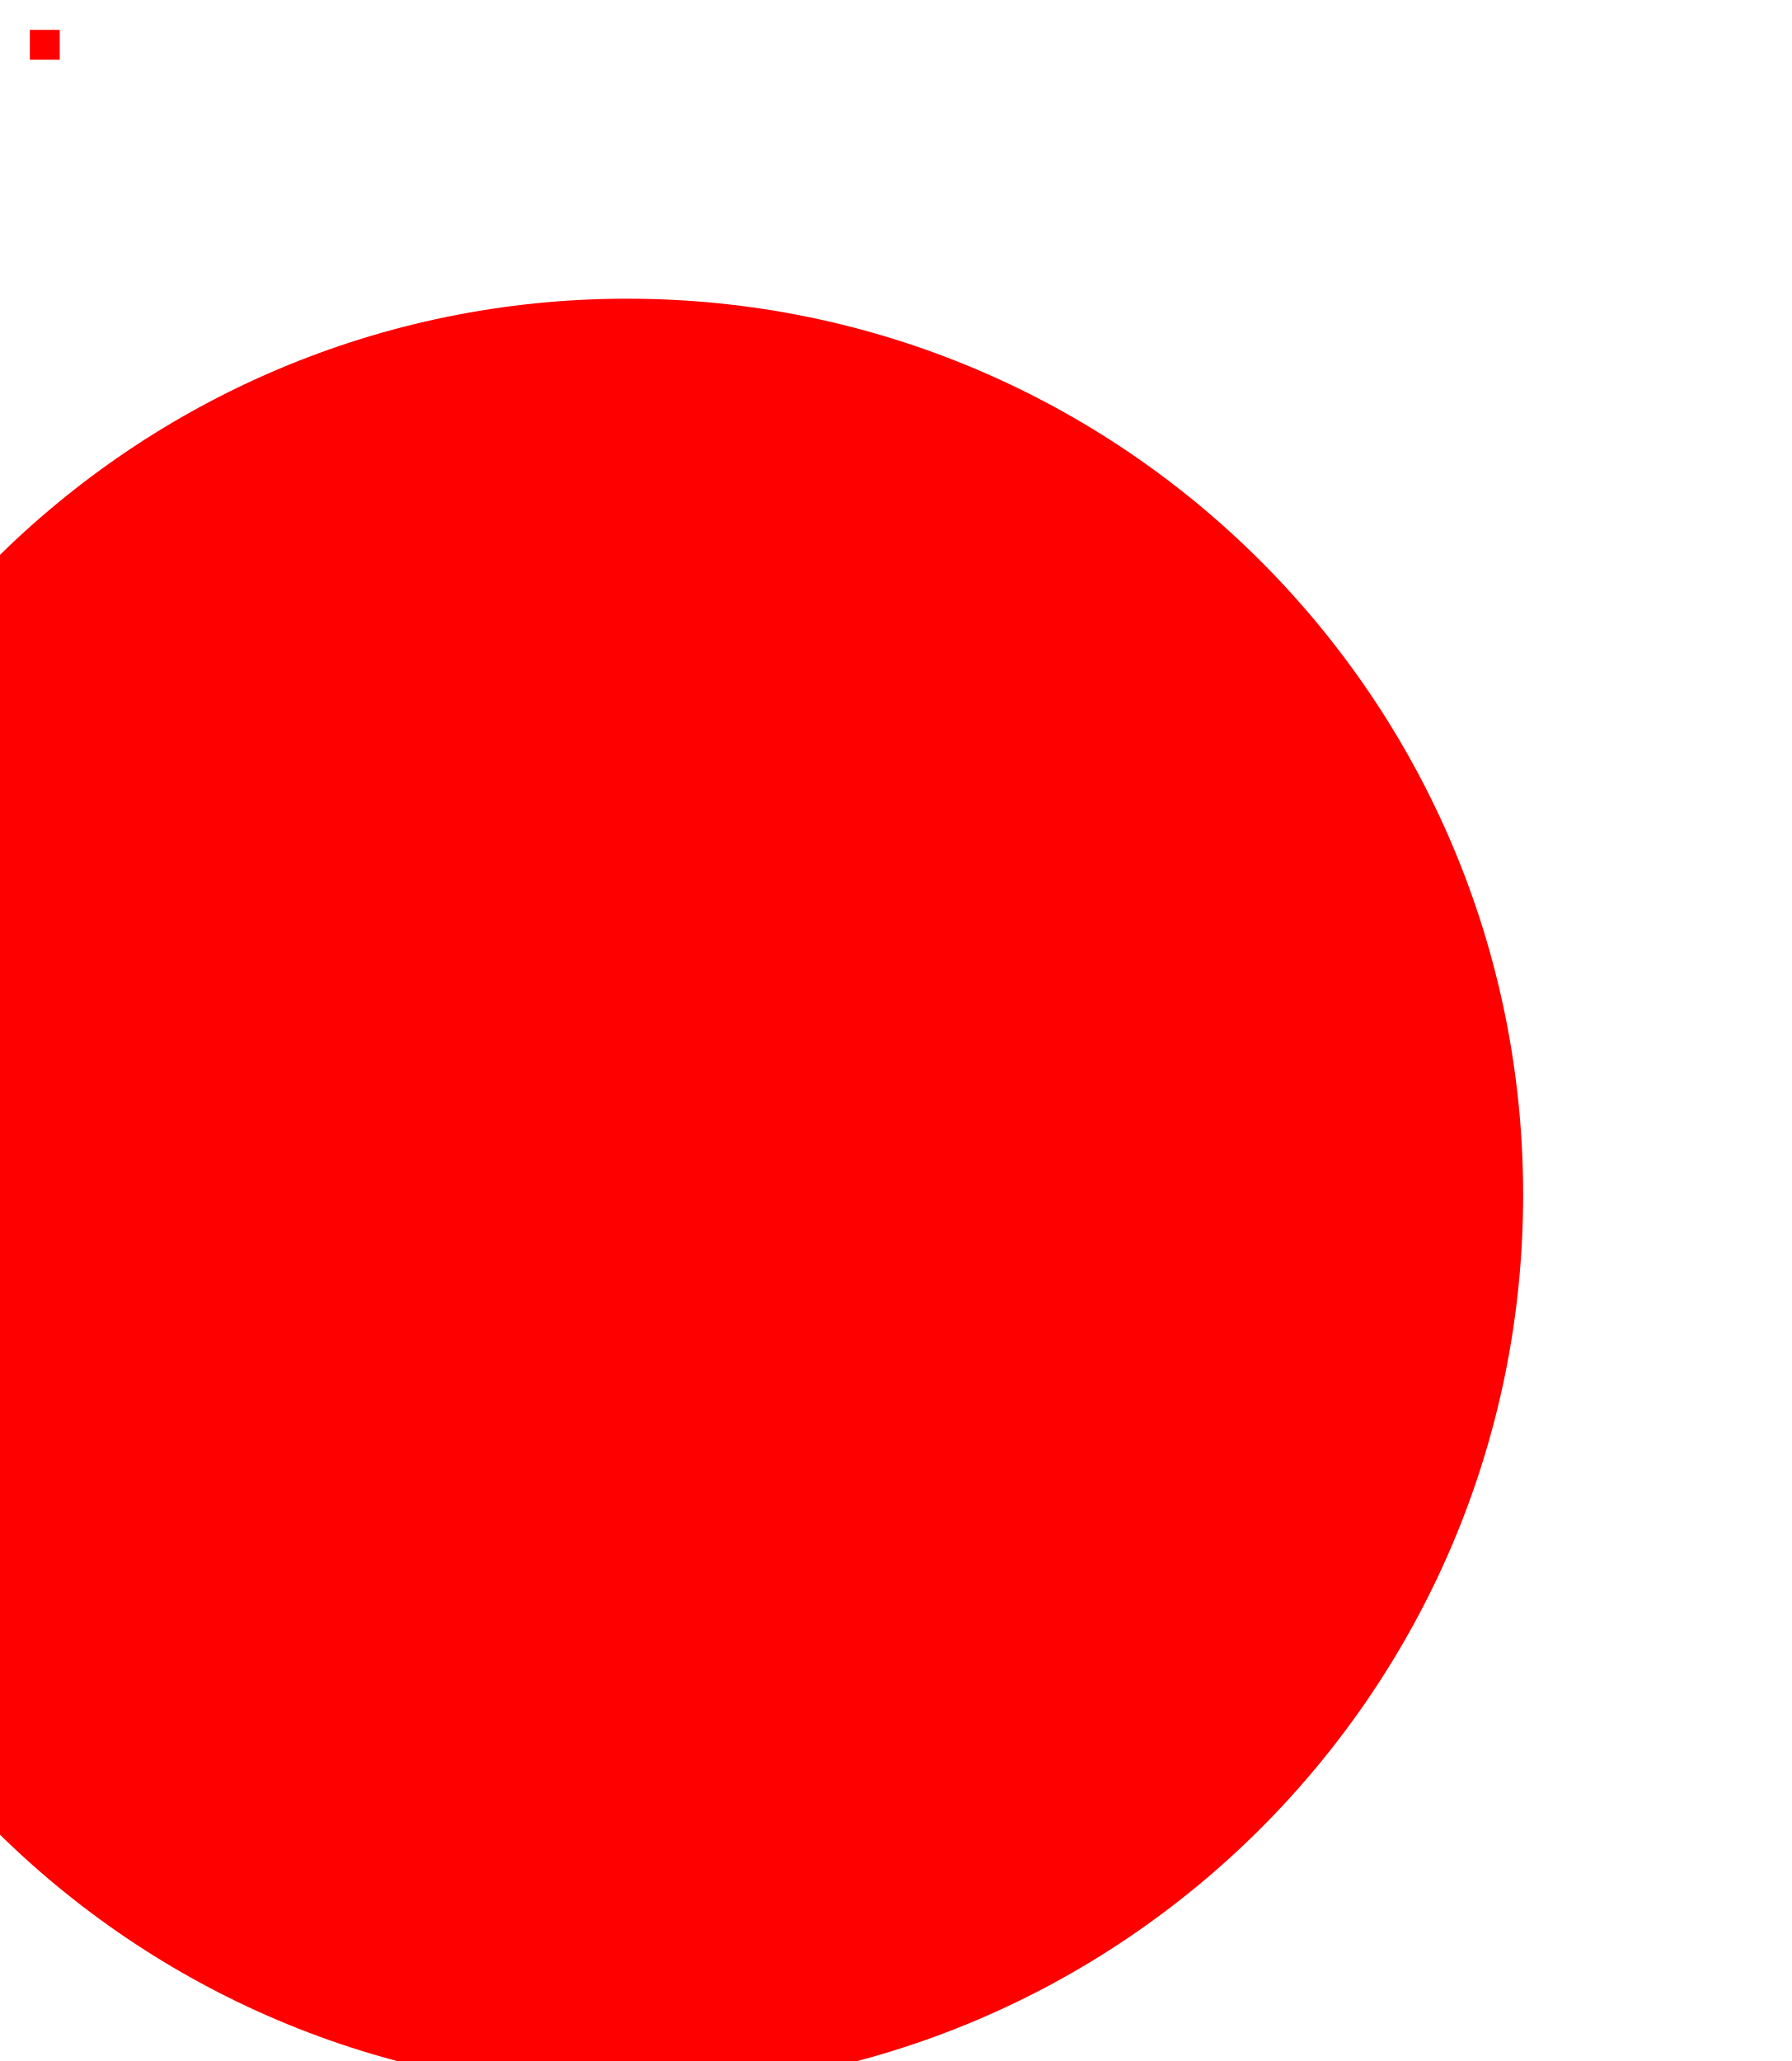
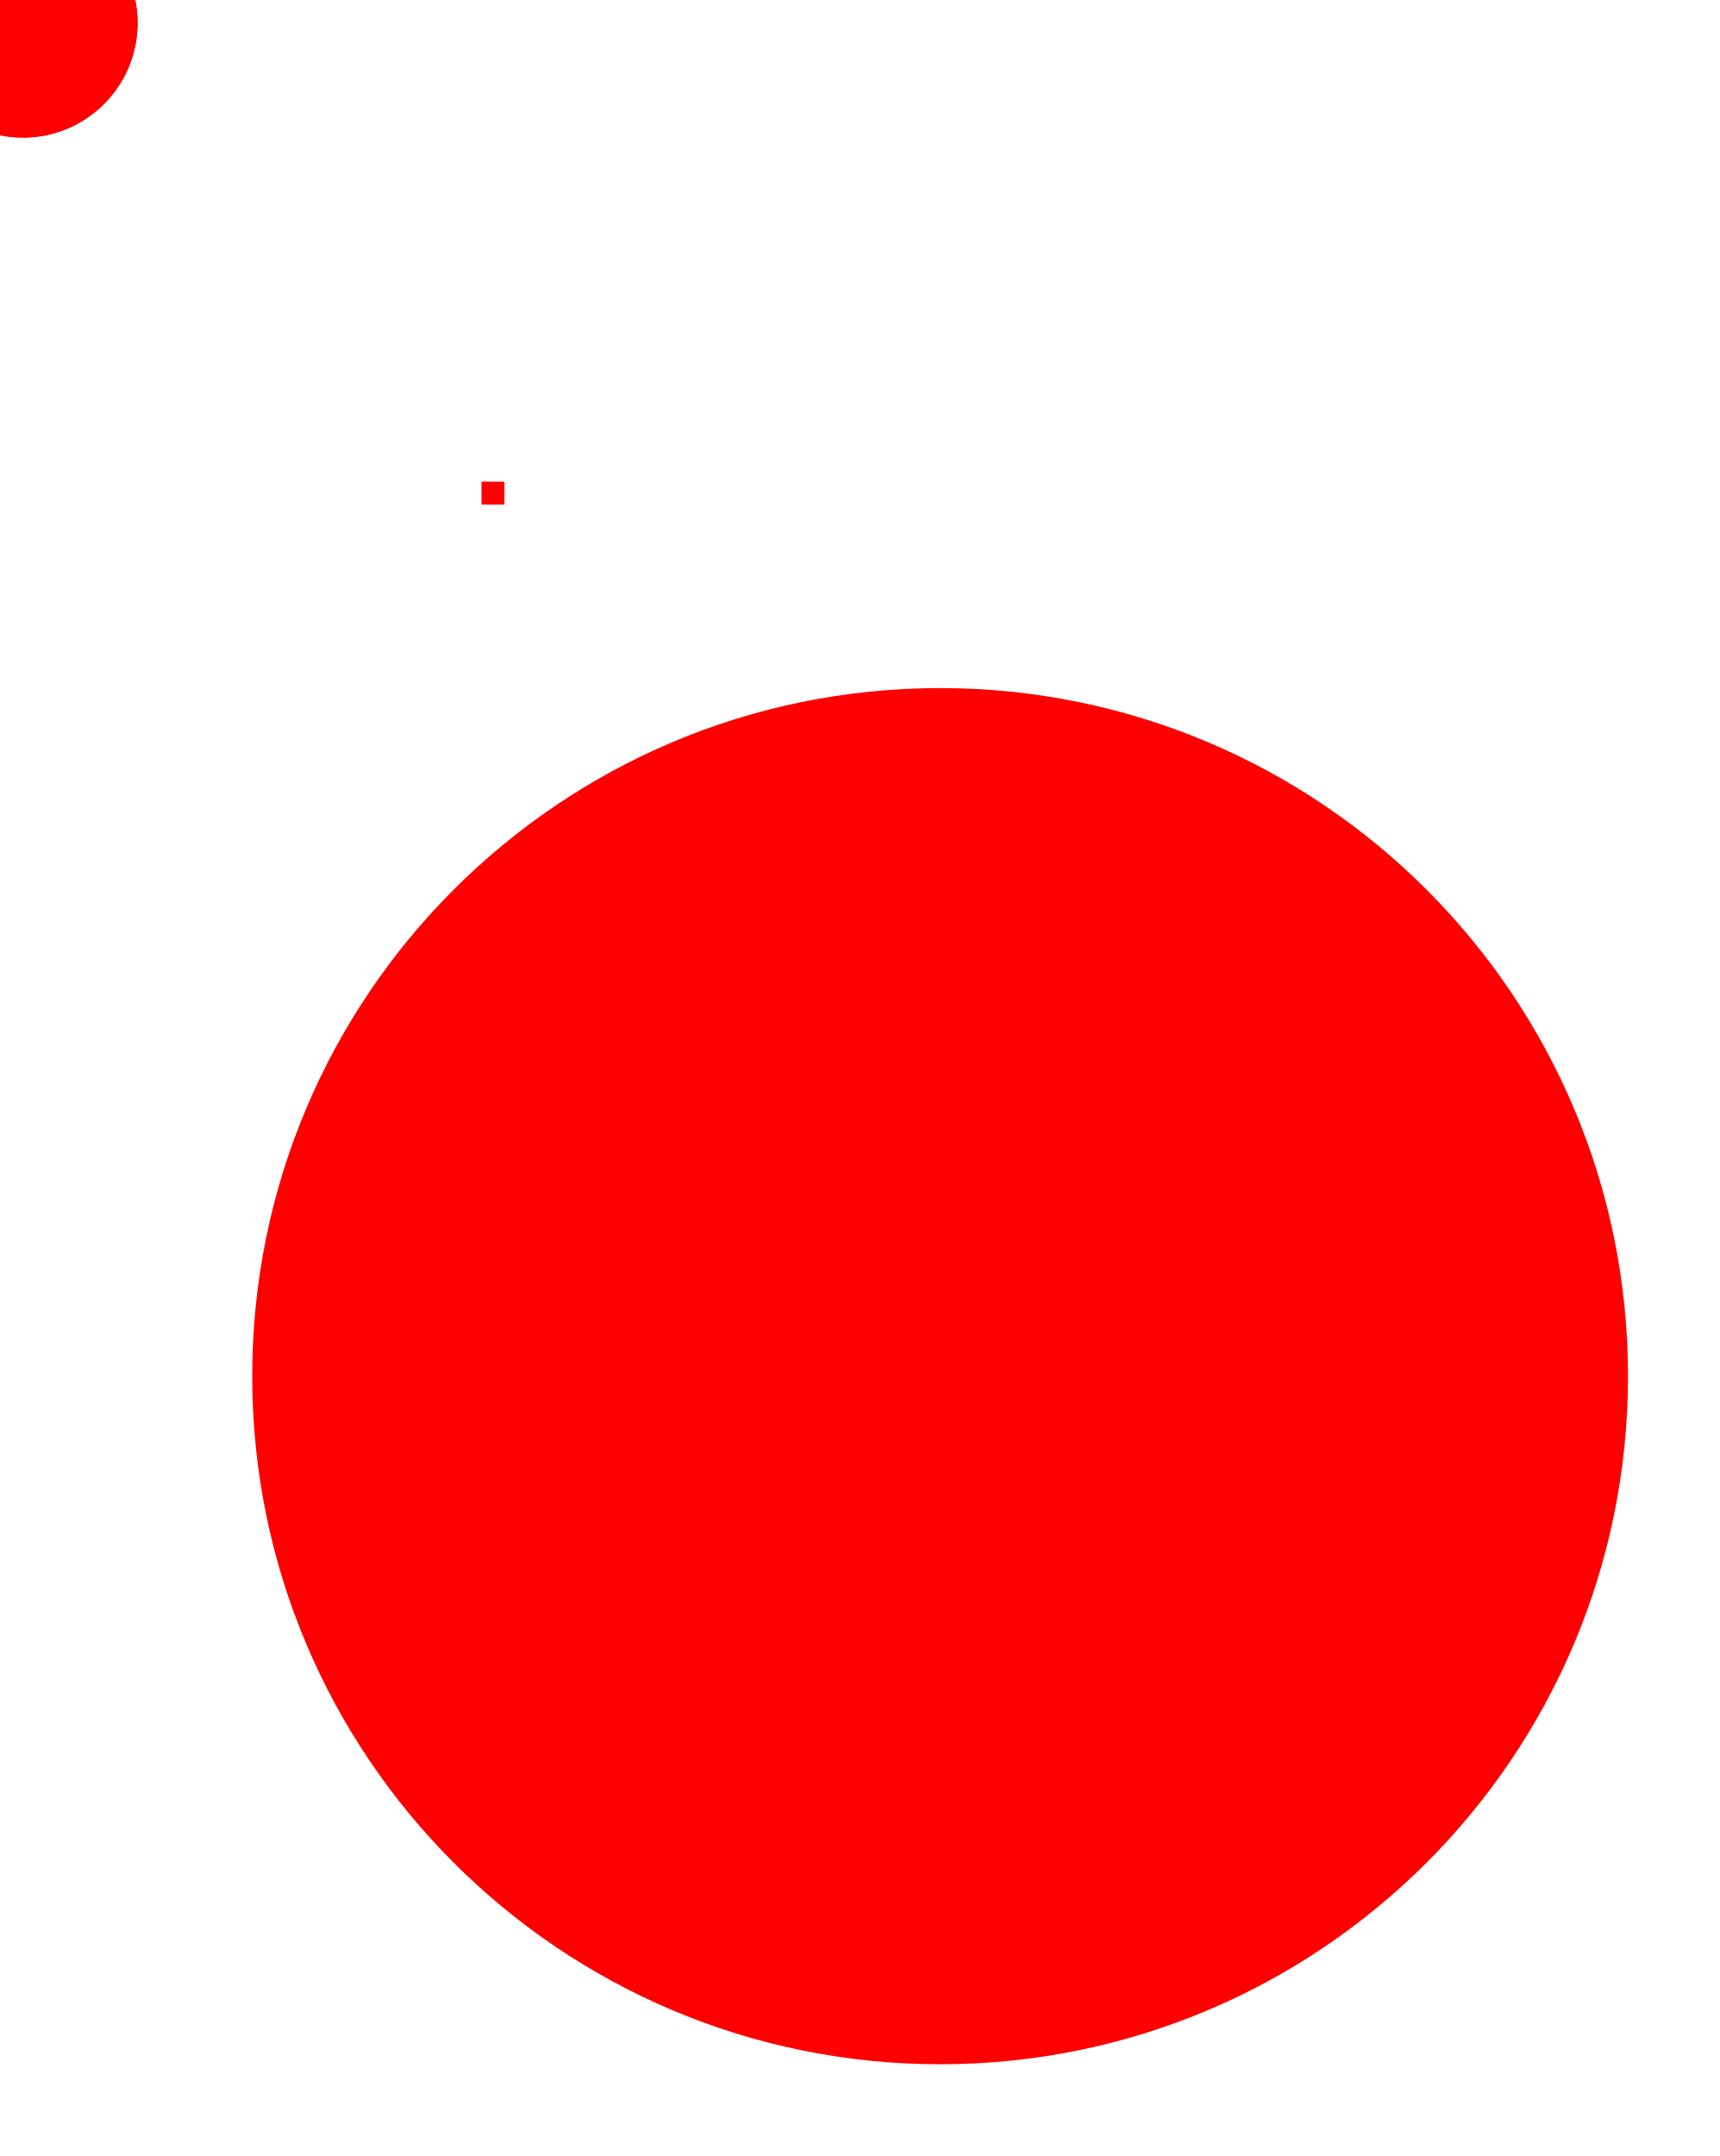
<svg>
-   <circle cx="21" cy="40" fill="red" r="30" />
+   <circle cx="41" cy="60" fill="red" r="30" />
  <rect fill="red" height="1" width="1" x="1" y="1" />
-   <circle cx="30" cy="30" fill="red" r="5" />
+   <circle cx="60" cy="60" fill="red" r="5" />
+   <rect fill="red" height="1" width="1" x="1" y="1" />
+   <circle cx="1" cy="1" fill="red" r="5" />
+   <circle cx="1" cy="1" fill="red" r="5" />
+   <rect fill="red" height="1" width="1" x="21" y="21" />
</svg>
